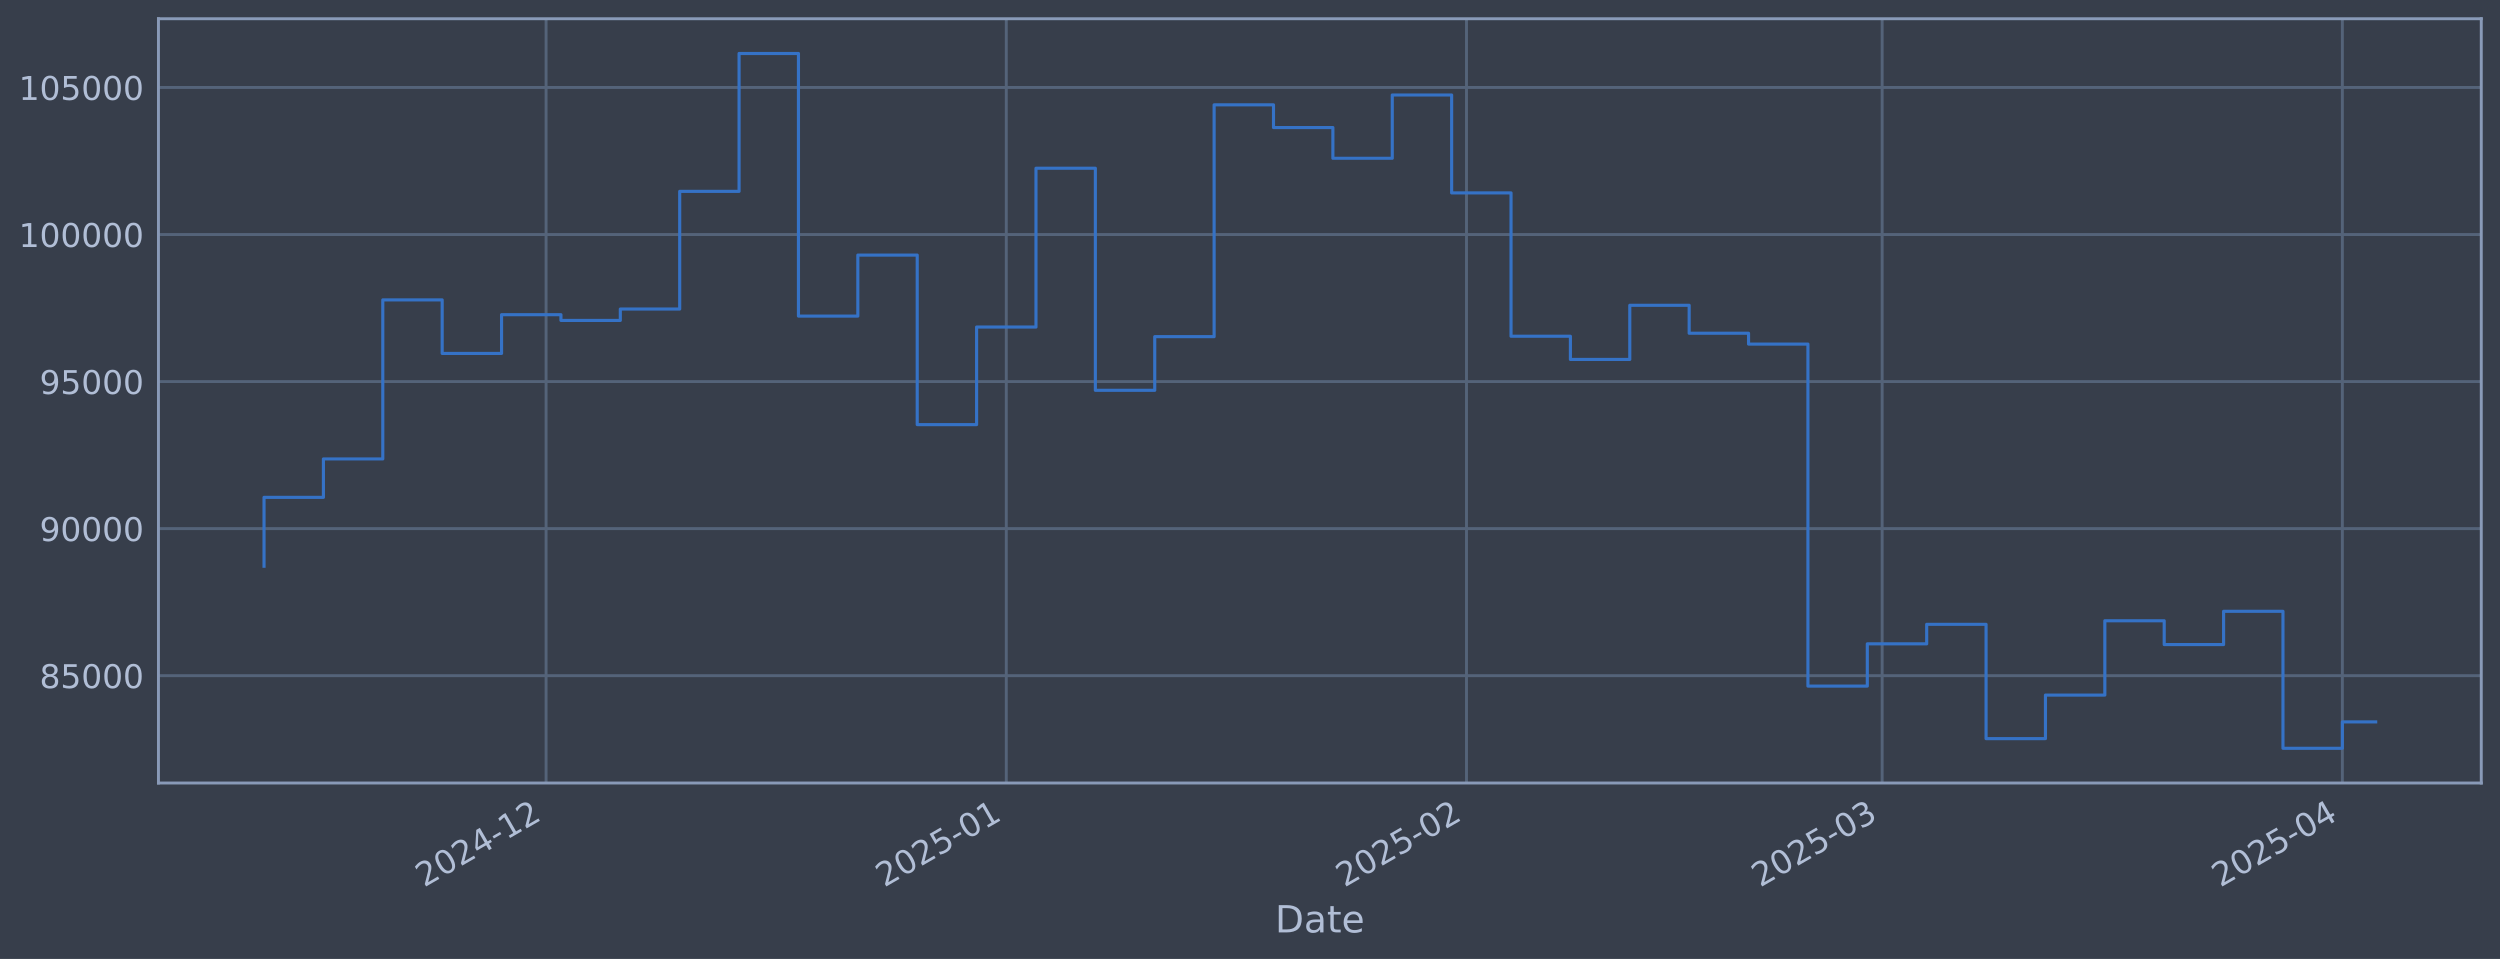
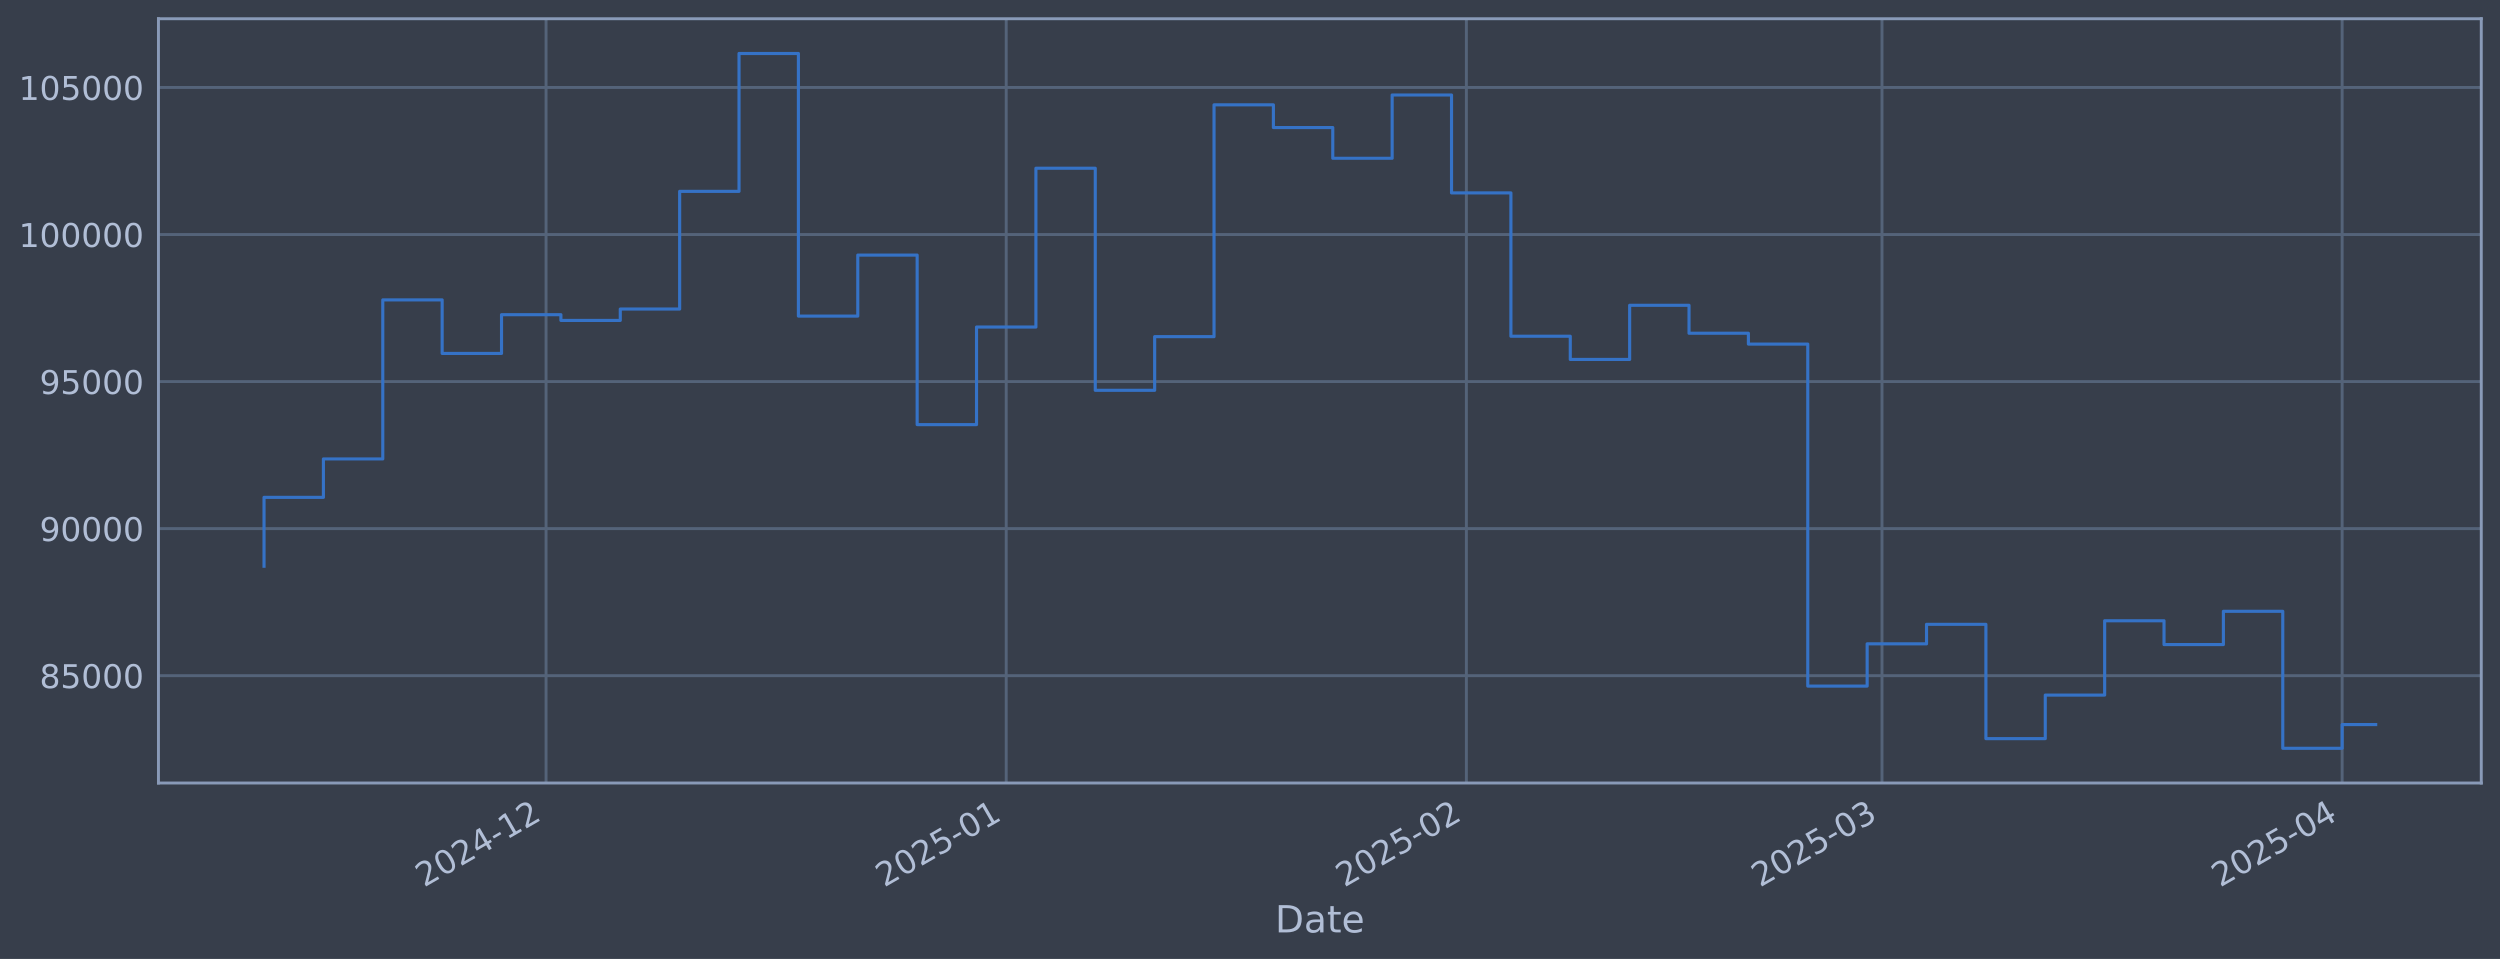
<svg xmlns="http://www.w3.org/2000/svg" xmlns:xlink="http://www.w3.org/1999/xlink" width="960.9pt" height="368.58pt" viewBox="0 0 960.9 368.58" version="1.1">
  <defs>
    <style type="text/css">*{stroke-linejoin: round; stroke-linecap: butt}</style>
  </defs>
  <g id="figure_1">
    <g id="patch_1">
      <path d="M 0 368.58  L 960.9 368.58  L 960.9 0  L 0 0  z " style="fill: #373e4b" />
    </g>
    <g id="axes_1">
      <g id="patch_2">
        <path d="M 60.901 300.96  L 953.701 300.96  L 953.701 7.2  L 60.901 7.2  z " style="fill: #373e4b" />
      </g>
      <g id="matplotlib.axis_1">
        <g id="xtick_1">
          <g id="line2d_1">
-             <path d="M 209.894 300.96  L 209.894 7.2  " clip-path="url(#p93e1ee25f7)" style="fill: none; stroke: #546379; stroke-width: 1.12; stroke-linecap: square" />
+             <path d="M 209.883 300.96  L 209.883 7.2  " clip-path="url(#p92cbe37e45)" style="fill: none; stroke: #546379; stroke-width: 1.12; stroke-linecap: square" />
          </g>
          <g id="line2d_2" />
          <g id="text_1">
-             <g style="fill: #b1bed6" transform="translate(162.9908 341.1745) rotate(-30) scale(0.126 -0.126)">
+             <g style="fill: #b1bed6" transform="translate(162.9801 341.1745) rotate(-30) scale(0.126 -0.126)">
              <defs>
                <path id="DejaVuSans-32" d="M 1228 531  L 3431 531  L 3431 0  L 469 0  L 469 531  Q 828 903 1448 1529  Q 2069 2156 2228 2338  Q 2531 2678 2651 2914  Q 2772 3150 2772 3378  Q 2772 3750 2511 3984  Q 2250 4219 1831 4219  Q 1534 4219 1204 4116  Q 875 4013 500 3803  L 500 4441  Q 881 4594 1212 4672  Q 1544 4750 1819 4750  Q 2544 4750 2975 4387  Q 3406 4025 3406 3419  Q 3406 3131 3298 2873  Q 3191 2616 2906 2266  Q 2828 2175 2409 1742  Q 1991 1309 1228 531  z " transform="scale(0.015625)" />
                <path id="DejaVuSans-30" d="M 2034 4250  Q 1547 4250 1301 3770  Q 1056 3291 1056 2328  Q 1056 1369 1301 889  Q 1547 409 2034 409  Q 2525 409 2770 889  Q 3016 1369 3016 2328  Q 3016 3291 2770 3770  Q 2525 4250 2034 4250  z M 2034 4750  Q 2819 4750 3233 4129  Q 3647 3509 3647 2328  Q 3647 1150 3233 529  Q 2819 -91 2034 -91  Q 1250 -91 836 529  Q 422 1150 422 2328  Q 422 3509 836 4129  Q 1250 4750 2034 4750  z " transform="scale(0.015625)" />
                <path id="DejaVuSans-34" d="M 2419 4116  L 825 1625  L 2419 1625  L 2419 4116  z M 2253 4666  L 3047 4666  L 3047 1625  L 3713 1625  L 3713 1100  L 3047 1100  L 3047 0  L 2419 0  L 2419 1100  L 313 1100  L 313 1709  L 2253 4666  z " transform="scale(0.015625)" />
                <path id="DejaVuSans-2d" d="M 313 2009  L 1997 2009  L 1997 1497  L 313 1497  L 313 2009  z " transform="scale(0.015625)" />
                <path id="DejaVuSans-31" d="M 794 531  L 1825 531  L 1825 4091  L 703 3866  L 703 4441  L 1819 4666  L 2450 4666  L 2450 531  L 3481 531  L 3481 0  L 794 0  L 794 531  z " transform="scale(0.015625)" />
              </defs>
              <use xlink:href="#DejaVuSans-32" />
              <use xlink:href="#DejaVuSans-30" transform="translate(63.62305 0)" />
              <use xlink:href="#DejaVuSans-32" transform="translate(127.2461 0)" />
              <use xlink:href="#DejaVuSans-34" transform="translate(190.8691 0)" />
              <use xlink:href="#DejaVuSans-2d" transform="translate(254.4922 0)" />
              <use xlink:href="#DejaVuSans-31" transform="translate(290.5762 0)" />
              <use xlink:href="#DejaVuSans-32" transform="translate(354.1992 0)" />
            </g>
          </g>
        </g>
        <g id="xtick_2">
          <g id="line2d_3">
-             <path d="M 386.776 300.96  L 386.776 7.2  " clip-path="url(#p93e1ee25f7)" style="fill: none; stroke: #546379; stroke-width: 1.12; stroke-linecap: square" />
+             <path d="M 386.748 300.96  L 386.748 7.2  " clip-path="url(#p92cbe37e45)" style="fill: none; stroke: #546379; stroke-width: 1.12; stroke-linecap: square" />
          </g>
          <g id="line2d_4" />
          <g id="text_2">
-             <g style="fill: #b1bed6" transform="translate(339.8732 341.1745) rotate(-30) scale(0.126 -0.126)">
+             <g style="fill: #b1bed6" transform="translate(339.8451 341.1745) rotate(-30) scale(0.126 -0.126)">
              <defs>
                <path id="DejaVuSans-35" d="M 691 4666  L 3169 4666  L 3169 4134  L 1269 4134  L 1269 2991  Q 1406 3038 1543 3061  Q 1681 3084 1819 3084  Q 2600 3084 3056 2656  Q 3513 2228 3513 1497  Q 3513 744 3044 326  Q 2575 -91 1722 -91  Q 1428 -91 1123 -41  Q 819 9 494 109  L 494 744  Q 775 591 1075 516  Q 1375 441 1709 441  Q 2250 441 2565 725  Q 2881 1009 2881 1497  Q 2881 1984 2565 2268  Q 2250 2553 1709 2553  Q 1456 2553 1204 2497  Q 953 2441 691 2322  L 691 4666  z " transform="scale(0.015625)" />
              </defs>
              <use xlink:href="#DejaVuSans-32" />
              <use xlink:href="#DejaVuSans-30" transform="translate(63.62305 0)" />
              <use xlink:href="#DejaVuSans-32" transform="translate(127.2461 0)" />
              <use xlink:href="#DejaVuSans-35" transform="translate(190.8691 0)" />
              <use xlink:href="#DejaVuSans-2d" transform="translate(254.4922 0)" />
              <use xlink:href="#DejaVuSans-30" transform="translate(290.5762 0)" />
              <use xlink:href="#DejaVuSans-31" transform="translate(354.1992 0)" />
            </g>
          </g>
        </g>
        <g id="xtick_3">
          <g id="line2d_5">
-             <path d="M 563.659 300.96  L 563.659 7.2  " clip-path="url(#p93e1ee25f7)" style="fill: none; stroke: #546379; stroke-width: 1.12; stroke-linecap: square" />
+             <path d="M 563.613 300.96  L 563.613 7.2  " clip-path="url(#p92cbe37e45)" style="fill: none; stroke: #546379; stroke-width: 1.12; stroke-linecap: square" />
          </g>
          <g id="line2d_6" />
          <g id="text_3">
-             <g style="fill: #b1bed6" transform="translate(516.7556 341.1745) rotate(-30) scale(0.126 -0.126)">
+             <g style="fill: #b1bed6" transform="translate(516.7101 341.1745) rotate(-30) scale(0.126 -0.126)">
              <use xlink:href="#DejaVuSans-32" />
              <use xlink:href="#DejaVuSans-30" transform="translate(63.62305 0)" />
              <use xlink:href="#DejaVuSans-32" transform="translate(127.2461 0)" />
              <use xlink:href="#DejaVuSans-35" transform="translate(190.8691 0)" />
              <use xlink:href="#DejaVuSans-2d" transform="translate(254.4922 0)" />
              <use xlink:href="#DejaVuSans-30" transform="translate(290.5762 0)" />
              <use xlink:href="#DejaVuSans-32" transform="translate(354.1992 0)" />
            </g>
          </g>
        </g>
        <g id="xtick_4">
          <g id="line2d_7">
-             <path d="M 723.424 300.96  L 723.424 7.2  " clip-path="url(#p93e1ee25f7)" style="fill: none; stroke: #546379; stroke-width: 1.12; stroke-linecap: square" />
+             <path d="M 723.362 300.96  L 723.362 7.2  " clip-path="url(#p92cbe37e45)" style="fill: none; stroke: #546379; stroke-width: 1.12; stroke-linecap: square" />
          </g>
          <g id="line2d_8" />
          <g id="text_4">
-             <g style="fill: #b1bed6" transform="translate(676.5204 341.1745) rotate(-30) scale(0.126 -0.126)">
+             <g style="fill: #b1bed6" transform="translate(676.459 341.1745) rotate(-30) scale(0.126 -0.126)">
              <defs>
                <path id="DejaVuSans-33" d="M 2597 2516  Q 3050 2419 3304 2112  Q 3559 1806 3559 1356  Q 3559 666 3084 287  Q 2609 -91 1734 -91  Q 1441 -91 1130 -33  Q 819 25 488 141  L 488 750  Q 750 597 1062 519  Q 1375 441 1716 441  Q 2309 441 2620 675  Q 2931 909 2931 1356  Q 2931 1769 2642 2001  Q 2353 2234 1838 2234  L 1294 2234  L 1294 2753  L 1863 2753  Q 2328 2753 2575 2939  Q 2822 3125 2822 3475  Q 2822 3834 2567 4026  Q 2313 4219 1838 4219  Q 1578 4219 1281 4162  Q 984 4106 628 3988  L 628 4550  Q 988 4650 1302 4700  Q 1616 4750 1894 4750  Q 2613 4750 3031 4423  Q 3450 4097 3450 3541  Q 3450 3153 3228 2886  Q 3006 2619 2597 2516  z " transform="scale(0.015625)" />
              </defs>
              <use xlink:href="#DejaVuSans-32" />
              <use xlink:href="#DejaVuSans-30" transform="translate(63.62305 0)" />
              <use xlink:href="#DejaVuSans-32" transform="translate(127.2461 0)" />
              <use xlink:href="#DejaVuSans-35" transform="translate(190.8691 0)" />
              <use xlink:href="#DejaVuSans-2d" transform="translate(254.4922 0)" />
              <use xlink:href="#DejaVuSans-30" transform="translate(290.5762 0)" />
              <use xlink:href="#DejaVuSans-33" transform="translate(354.1992 0)" />
            </g>
          </g>
        </g>
        <g id="xtick_5">
          <g id="line2d_9">
-             <path d="M 900.306 300.96  L 900.306 7.2  " clip-path="url(#p93e1ee25f7)" style="fill: none; stroke: #546379; stroke-width: 1.12; stroke-linecap: square" />
+             <path d="M 900.227 300.96  L 900.227 7.2  " clip-path="url(#p92cbe37e45)" style="fill: none; stroke: #546379; stroke-width: 1.12; stroke-linecap: square" />
          </g>
          <g id="line2d_10" />
          <g id="text_5">
-             <g style="fill: #b1bed6" transform="translate(853.4027 341.1745) rotate(-30) scale(0.126 -0.126)">
+             <g style="fill: #b1bed6" transform="translate(853.324 341.1745) rotate(-30) scale(0.126 -0.126)">
              <use xlink:href="#DejaVuSans-32" />
              <use xlink:href="#DejaVuSans-30" transform="translate(63.62305 0)" />
              <use xlink:href="#DejaVuSans-32" transform="translate(127.2461 0)" />
              <use xlink:href="#DejaVuSans-35" transform="translate(190.8691 0)" />
              <use xlink:href="#DejaVuSans-2d" transform="translate(254.4922 0)" />
              <use xlink:href="#DejaVuSans-30" transform="translate(290.5762 0)" />
              <use xlink:href="#DejaVuSans-34" transform="translate(354.1992 0)" />
            </g>
          </g>
        </g>
        <g id="text_6">
          <g style="fill: #b1bed6" transform="translate(490.0914 358.3856) scale(0.144 -0.144)">
            <defs>
              <path id="DejaVuSans-44" d="M 1259 4147  L 1259 519  L 2022 519  Q 2988 519 3436 956  Q 3884 1394 3884 2338  Q 3884 3275 3436 3711  Q 2988 4147 2022 4147  L 1259 4147  z M 628 4666  L 1925 4666  Q 3281 4666 3915 4102  Q 4550 3538 4550 2338  Q 4550 1131 3912 565  Q 3275 0 1925 0  L 628 0  L 628 4666  z " transform="scale(0.015625)" />
              <path id="DejaVuSans-61" d="M 2194 1759  Q 1497 1759 1228 1600  Q 959 1441 959 1056  Q 959 750 1161 570  Q 1363 391 1709 391  Q 2188 391 2477 730  Q 2766 1069 2766 1631  L 2766 1759  L 2194 1759  z M 3341 1997  L 3341 0  L 2766 0  L 2766 531  Q 2569 213 2275 61  Q 1981 -91 1556 -91  Q 1019 -91 701 211  Q 384 513 384 1019  Q 384 1609 779 1909  Q 1175 2209 1959 2209  L 2766 2209  L 2766 2266  Q 2766 2663 2505 2880  Q 2244 3097 1772 3097  Q 1472 3097 1187 3025  Q 903 2953 641 2809  L 641 3341  Q 956 3463 1253 3523  Q 1550 3584 1831 3584  Q 2591 3584 2966 3190  Q 3341 2797 3341 1997  z " transform="scale(0.015625)" />
              <path id="DejaVuSans-74" d="M 1172 4494  L 1172 3500  L 2356 3500  L 2356 3053  L 1172 3053  L 1172 1153  Q 1172 725 1289 603  Q 1406 481 1766 481  L 2356 481  L 2356 0  L 1766 0  Q 1100 0 847 248  Q 594 497 594 1153  L 594 3053  L 172 3053  L 172 3500  L 594 3500  L 594 4494  L 1172 4494  z " transform="scale(0.015625)" />
              <path id="DejaVuSans-65" d="M 3597 1894  L 3597 1613  L 953 1613  Q 991 1019 1311 708  Q 1631 397 2203 397  Q 2534 397 2845 478  Q 3156 559 3463 722  L 3463 178  Q 3153 47 2828 -22  Q 2503 -91 2169 -91  Q 1331 -91 842 396  Q 353 884 353 1716  Q 353 2575 817 3079  Q 1281 3584 2069 3584  Q 2775 3584 3186 3129  Q 3597 2675 3597 1894  z M 3022 2063  Q 3016 2534 2758 2815  Q 2500 3097 2075 3097  Q 1594 3097 1305 2825  Q 1016 2553 972 2059  L 3022 2063  z " transform="scale(0.015625)" />
            </defs>
            <use xlink:href="#DejaVuSans-44" />
            <use xlink:href="#DejaVuSans-61" transform="translate(77.00195 0)" />
            <use xlink:href="#DejaVuSans-74" transform="translate(138.2812 0)" />
            <use xlink:href="#DejaVuSans-65" transform="translate(177.4902 0)" />
          </g>
        </g>
      </g>
      <g id="matplotlib.axis_2">
        <g id="ytick_1">
          <g id="line2d_11">
-             <path d="M 60.901 259.699  L 953.701 259.699  " clip-path="url(#p93e1ee25f7)" style="fill: none; stroke: #546379; stroke-width: 1.12; stroke-linecap: square" />
+             <path d="M 60.901 259.699  L 953.701 259.699  " clip-path="url(#p92cbe37e45)" style="fill: none; stroke: #546379; stroke-width: 1.12; stroke-linecap: square" />
          </g>
          <g id="line2d_12" />
          <g id="text_7">
            <g style="fill: #b1bed6" transform="translate(15.21675 264.4865) scale(0.126 -0.126)">
              <defs>
                <path id="DejaVuSans-38" d="M 2034 2216  Q 1584 2216 1326 1975  Q 1069 1734 1069 1313  Q 1069 891 1326 650  Q 1584 409 2034 409  Q 2484 409 2743 651  Q 3003 894 3003 1313  Q 3003 1734 2745 1975  Q 2488 2216 2034 2216  z M 1403 2484  Q 997 2584 770 2862  Q 544 3141 544 3541  Q 544 4100 942 4425  Q 1341 4750 2034 4750  Q 2731 4750 3128 4425  Q 3525 4100 3525 3541  Q 3525 3141 3298 2862  Q 3072 2584 2669 2484  Q 3125 2378 3379 2068  Q 3634 1759 3634 1313  Q 3634 634 3220 271  Q 2806 -91 2034 -91  Q 1263 -91 848 271  Q 434 634 434 1313  Q 434 1759 690 2068  Q 947 2378 1403 2484  z M 1172 3481  Q 1172 3119 1398 2916  Q 1625 2713 2034 2713  Q 2441 2713 2670 2916  Q 2900 3119 2900 3481  Q 2900 3844 2670 4047  Q 2441 4250 2034 4250  Q 1625 4250 1398 4047  Q 1172 3844 1172 3481  z " transform="scale(0.015625)" />
              </defs>
              <use xlink:href="#DejaVuSans-38" />
              <use xlink:href="#DejaVuSans-35" transform="translate(63.62305 0)" />
              <use xlink:href="#DejaVuSans-30" transform="translate(127.2461 0)" />
              <use xlink:href="#DejaVuSans-30" transform="translate(190.8691 0)" />
              <use xlink:href="#DejaVuSans-30" transform="translate(254.4922 0)" />
            </g>
          </g>
        </g>
        <g id="ytick_2">
          <g id="line2d_13">
-             <path d="M 60.901 203.18  L 953.701 203.18  " clip-path="url(#p93e1ee25f7)" style="fill: none; stroke: #546379; stroke-width: 1.12; stroke-linecap: square" />
+             <path d="M 60.901 203.18  L 953.701 203.18  " clip-path="url(#p92cbe37e45)" style="fill: none; stroke: #546379; stroke-width: 1.12; stroke-linecap: square" />
          </g>
          <g id="line2d_14" />
          <g id="text_8">
            <g style="fill: #b1bed6" transform="translate(15.21675 207.9667) scale(0.126 -0.126)">
              <defs>
                <path id="DejaVuSans-39" d="M 703 97  L 703 672  Q 941 559 1184 500  Q 1428 441 1663 441  Q 2288 441 2617 861  Q 2947 1281 2994 2138  Q 2813 1869 2534 1725  Q 2256 1581 1919 1581  Q 1219 1581 811 2004  Q 403 2428 403 3163  Q 403 3881 828 4315  Q 1253 4750 1959 4750  Q 2769 4750 3195 4129  Q 3622 3509 3622 2328  Q 3622 1225 3098 567  Q 2575 -91 1691 -91  Q 1453 -91 1209 -44  Q 966 3 703 97  z M 1959 2075  Q 2384 2075 2632 2365  Q 2881 2656 2881 3163  Q 2881 3666 2632 3958  Q 2384 4250 1959 4250  Q 1534 4250 1286 3958  Q 1038 3666 1038 3163  Q 1038 2656 1286 2365  Q 1534 2075 1959 2075  z " transform="scale(0.015625)" />
              </defs>
              <use xlink:href="#DejaVuSans-39" />
              <use xlink:href="#DejaVuSans-30" transform="translate(63.62305 0)" />
              <use xlink:href="#DejaVuSans-30" transform="translate(127.2461 0)" />
              <use xlink:href="#DejaVuSans-30" transform="translate(190.8691 0)" />
              <use xlink:href="#DejaVuSans-30" transform="translate(254.4922 0)" />
            </g>
          </g>
        </g>
        <g id="ytick_3">
          <g id="line2d_15">
-             <path d="M 60.901 146.66  L 953.701 146.66  " clip-path="url(#p93e1ee25f7)" style="fill: none; stroke: #546379; stroke-width: 1.12; stroke-linecap: square" />
+             <path d="M 60.901 146.66  L 953.701 146.66  " clip-path="url(#p92cbe37e45)" style="fill: none; stroke: #546379; stroke-width: 1.12; stroke-linecap: square" />
          </g>
          <g id="line2d_16" />
          <g id="text_9">
            <g style="fill: #b1bed6" transform="translate(15.21675 151.4469) scale(0.126 -0.126)">
              <use xlink:href="#DejaVuSans-39" />
              <use xlink:href="#DejaVuSans-35" transform="translate(63.62305 0)" />
              <use xlink:href="#DejaVuSans-30" transform="translate(127.2461 0)" />
              <use xlink:href="#DejaVuSans-30" transform="translate(190.8691 0)" />
              <use xlink:href="#DejaVuSans-30" transform="translate(254.4922 0)" />
            </g>
          </g>
        </g>
        <g id="ytick_4">
          <g id="line2d_17">
-             <path d="M 60.901 90.14  L 953.701 90.14  " clip-path="url(#p93e1ee25f7)" style="fill: none; stroke: #546379; stroke-width: 1.12; stroke-linecap: square" />
+             <path d="M 60.901 90.14  L 953.701 90.14  " clip-path="url(#p92cbe37e45)" style="fill: none; stroke: #546379; stroke-width: 1.12; stroke-linecap: square" />
          </g>
          <g id="line2d_18" />
          <g id="text_10">
            <g style="fill: #b1bed6" transform="translate(7.2 94.92705) scale(0.126 -0.126)">
              <use xlink:href="#DejaVuSans-31" />
              <use xlink:href="#DejaVuSans-30" transform="translate(63.62305 0)" />
              <use xlink:href="#DejaVuSans-30" transform="translate(127.2461 0)" />
              <use xlink:href="#DejaVuSans-30" transform="translate(190.8691 0)" />
              <use xlink:href="#DejaVuSans-30" transform="translate(254.4922 0)" />
              <use xlink:href="#DejaVuSans-30" transform="translate(318.1152 0)" />
            </g>
          </g>
        </g>
        <g id="ytick_5">
          <g id="line2d_19">
-             <path d="M 60.901 33.62  L 953.701 33.62  " clip-path="url(#p93e1ee25f7)" style="fill: none; stroke: #546379; stroke-width: 1.12; stroke-linecap: square" />
+             <path d="M 60.901 33.62  L 953.701 33.62  " clip-path="url(#p92cbe37e45)" style="fill: none; stroke: #546379; stroke-width: 1.12; stroke-linecap: square" />
          </g>
          <g id="line2d_20" />
          <g id="text_11">
            <g style="fill: #b1bed6" transform="translate(7.2 38.40724) scale(0.126 -0.126)">
              <use xlink:href="#DejaVuSans-31" />
              <use xlink:href="#DejaVuSans-30" transform="translate(63.62305 0)" />
              <use xlink:href="#DejaVuSans-35" transform="translate(127.2461 0)" />
              <use xlink:href="#DejaVuSans-30" transform="translate(190.8691 0)" />
              <use xlink:href="#DejaVuSans-30" transform="translate(254.4922 0)" />
              <use xlink:href="#DejaVuSans-30" transform="translate(318.1152 0)" />
            </g>
          </g>
        </g>
      </g>
      <g id="line2d_21">
-         <path d="M 101.482 217.652  L 101.482 191.161  L 124.306 191.161  L 124.306 176.395  L 147.129 176.395  L 147.129 115.269  L 169.953 115.269  L 169.953 135.842  L 192.776 135.842  L 192.776 120.959  L 215.6 120.959  L 215.6 123.153  L 238.424 123.153  L 238.424 118.789  L 261.247 118.789  L 261.247 73.551  L 284.071 73.551  L 284.071 20.553  L 306.894 20.553  L 306.894 121.491  L 329.718 121.491  L 329.718 98.051  L 352.541 98.051  L 352.541 163.204  L 375.365 163.204  L 375.365 125.706  L 398.188 125.706  L 398.188 64.669  L 421.012 64.669  L 421.012 150.021  L 443.835 150.021  L 443.835 129.397  L 466.659 129.397  L 466.659 40.302  L 489.482 40.302  L 489.482 49.027  L 512.306 49.027  L 512.306 60.833  L 535.129 60.833  L 535.129 36.514  L 557.953 36.514  L 557.953 74.148  L 580.777 74.148  L 580.777 129.244  L 603.6 129.244  L 603.6 138.159  L 626.424 138.159  L 626.424 117.342  L 649.247 117.342  L 649.247 128.09  L 672.071 128.09  L 672.071 132.25  L 694.894 132.25  L 694.894 263.703  L 717.718 263.703  L 717.718 247.471  L 740.541 247.471  L 740.541 239.968  L 763.365 239.968  L 763.365 283.898  L 786.188 283.898  L 786.188 267.165  L 809.012 267.165  L 809.012 238.588  L 831.835 238.588  L 831.835 247.75  L 854.659 247.75  L 854.659 234.969  L 877.482 234.969  L 877.482 287.607  L 900.306 287.607  L 900.306 277.468  L 913.119 277.468  " clip-path="url(#p93e1ee25f7)" style="fill: none; stroke: #3572c6; stroke-width: 1.2; stroke-linecap: square" />
+         <path d="M 101.482 217.652  L 101.482 191.161  L 124.304 191.161  L 124.304 176.395  L 147.125 176.395  L 147.125 115.269  L 169.946 115.269  L 169.946 135.842  L 192.767 135.842  L 192.767 120.959  L 215.589 120.959  L 215.589 123.153  L 238.41 123.153  L 238.41 118.789  L 261.231 118.789  L 261.231 73.551  L 284.053 73.551  L 284.053 20.553  L 306.874 20.553  L 306.874 121.491  L 329.695 121.491  L 329.695 98.051  L 352.516 98.051  L 352.516 163.204  L 375.338 163.204  L 375.338 125.706  L 398.159 125.706  L 398.159 64.669  L 420.98 64.669  L 420.98 150.021  L 443.802 150.021  L 443.802 129.397  L 466.623 129.397  L 466.623 40.302  L 489.444 40.302  L 489.444 49.027  L 512.265 49.027  L 512.265 60.833  L 535.087 60.833  L 535.087 36.514  L 557.908 36.514  L 557.908 74.148  L 580.729 74.148  L 580.729 129.244  L 603.551 129.244  L 603.551 138.159  L 626.372 138.159  L 626.372 117.342  L 649.193 117.342  L 649.193 128.09  L 672.014 128.09  L 672.014 132.25  L 694.836 132.25  L 694.836 263.703  L 717.657 263.703  L 717.657 247.471  L 740.478 247.471  L 740.478 239.968  L 763.3 239.968  L 763.3 283.898  L 786.121 283.898  L 786.121 267.165  L 808.942 267.165  L 808.942 238.588  L 831.763 238.588  L 831.763 247.75  L 854.585 247.75  L 854.585 234.969  L 877.406 234.969  L 877.406 287.607  L 900.227 287.607  L 900.227 278.499  L 913.119 278.499  " clip-path="url(#p92cbe37e45)" style="fill: none; stroke: #3572c6; stroke-width: 1.2; stroke-linecap: square" />
      </g>
      <g id="patch_3">
        <path d="M 60.901 300.96  L 60.901 7.2  " style="fill: none; stroke: #899ab8; stroke-width: 1.12; stroke-linejoin: miter; stroke-linecap: square" />
      </g>
      <g id="patch_4">
        <path d="M 953.701 300.96  L 953.701 7.2  " style="fill: none; stroke: #899ab8; stroke-width: 1.12; stroke-linejoin: miter; stroke-linecap: square" />
      </g>
      <g id="patch_5">
        <path d="M 60.901 300.96  L 953.701 300.96  " style="fill: none; stroke: #899ab8; stroke-width: 1.12; stroke-linejoin: miter; stroke-linecap: square" />
      </g>
      <g id="patch_6">
        <path d="M 60.901 7.2  L 953.701 7.2  " style="fill: none; stroke: #899ab8; stroke-width: 1.12; stroke-linejoin: miter; stroke-linecap: square" />
      </g>
    </g>
  </g>
  <defs>
-     <clipPath id="p93e1ee25f7">
+     <clipPath id="p92cbe37e45">
      <rect x="60.901" y="7.2" width="892.8" height="293.76" />
    </clipPath>
  </defs>
</svg>
